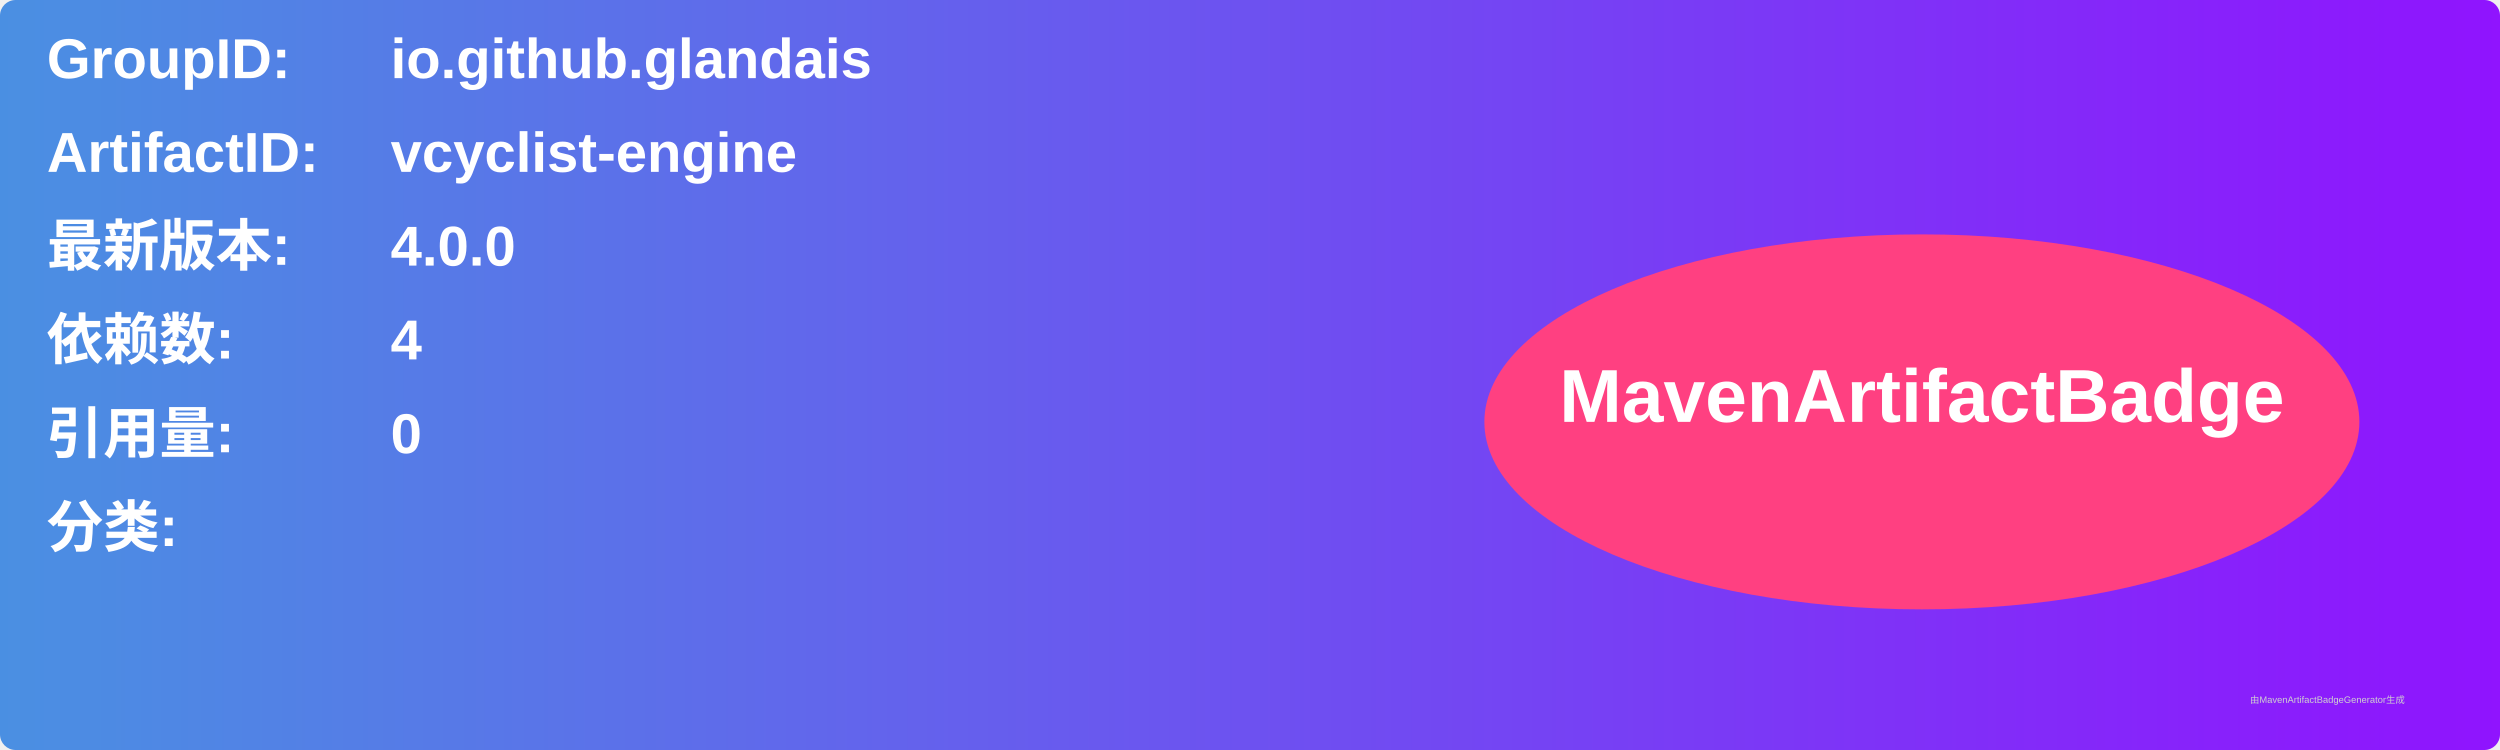
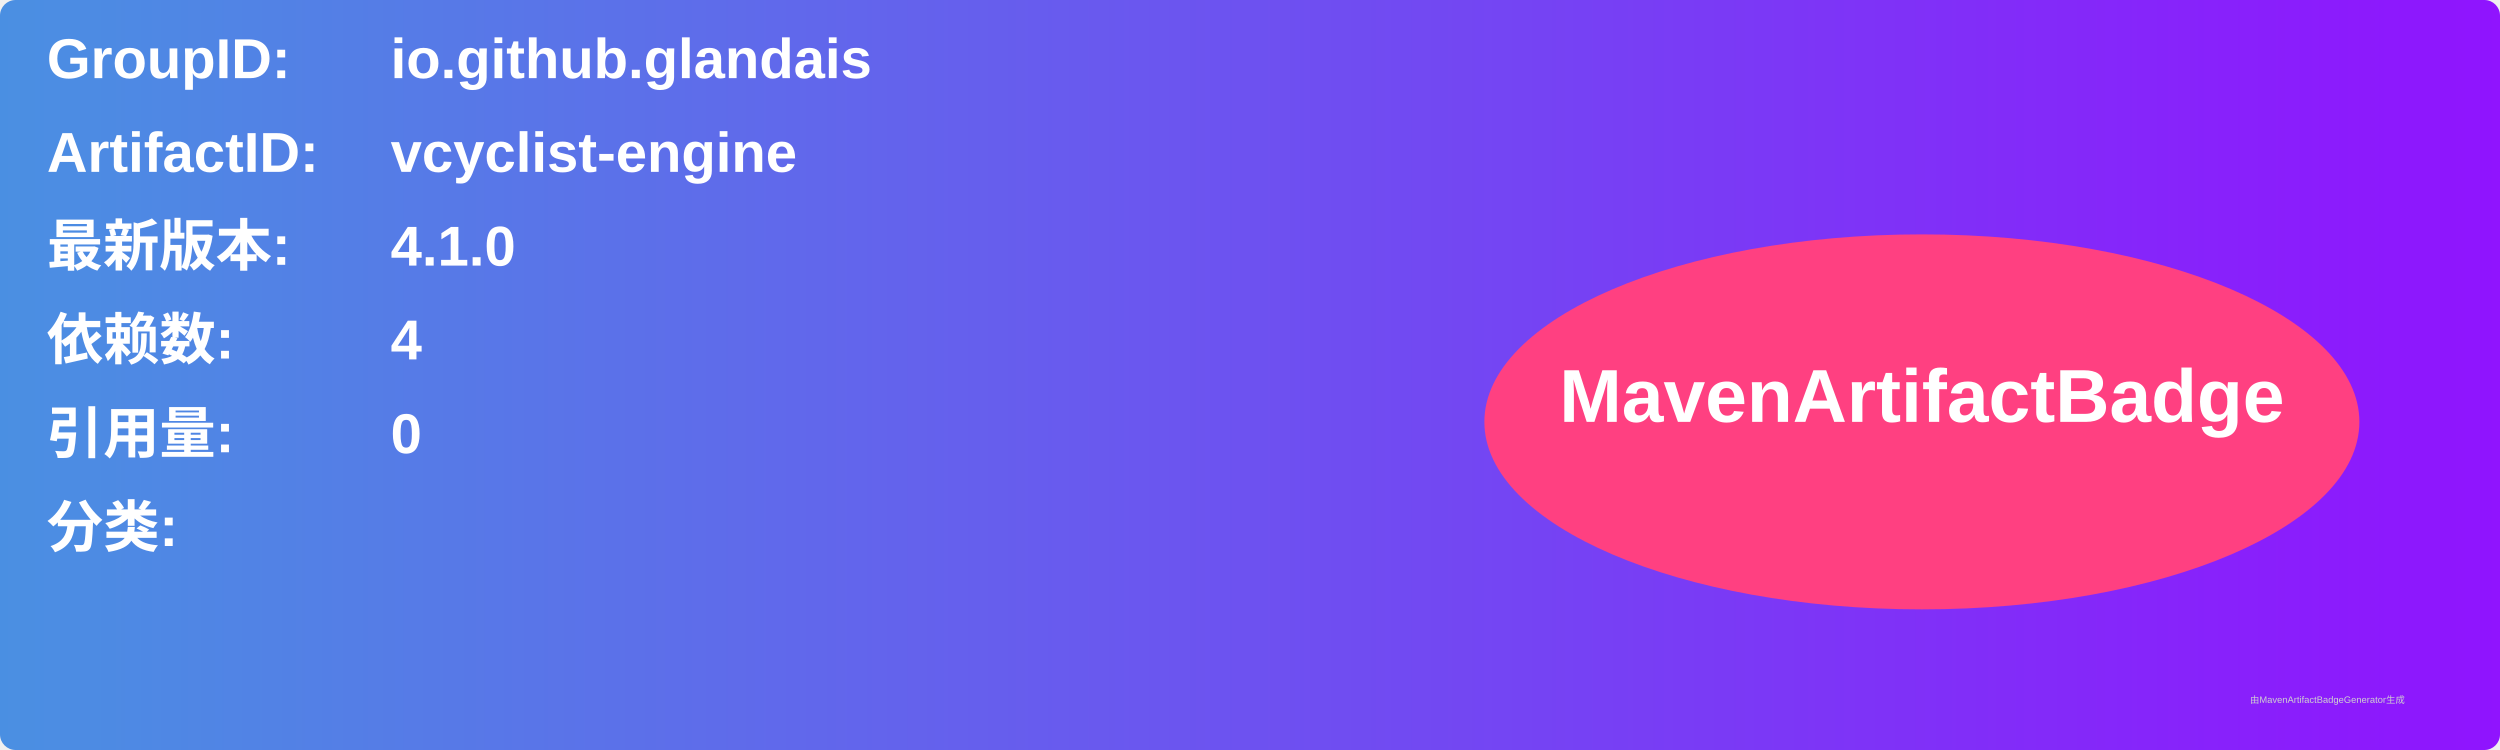
<svg xmlns="http://www.w3.org/2000/svg" width="800" height="240" viewBox="0 0 800 240">
  <linearGradient id="grad" x1="0%" y1="0%" x2="100%" y2="0%">
    <stop offset="0%" stop-color="#4a90e2" />
    <stop offset="100%" stop-color="#9013fe" />
  </linearGradient>
  <rect width="100%" height="100%" rx="5" ry="5" fill="url(#grad)" />
  <g transform="translate(15, 15)">
    <text x="0" y="10" font-family="Arial" font-size="18" fill="white" font-weight="bold" width="260">GroupID:</text>
    <text x="110" y="10" font-family="Arial" font-size="18" fill="white" font-weight="bold" width="460">io.github.glandais</text>
    <text x="0" y="40" font-family="Arial" font-size="18" fill="white" font-weight="bold" width="260">ArtifactID:</text>
    <text x="110" y="40" font-family="Arial" font-size="18" fill="white" font-weight="bold" width="460">vcyclist-engine</text>
    <text x="0" y="70" font-family="Arial" font-size="18" fill="white" font-weight="bold">最新版本:</text>
    <text x="110" y="70" font-family="Arial" font-size="18" fill="white" font-weight="bold">
-       <tspan font-weight="bold">4.0.0</tspan>
+       <tspan font-weight="bold">4.1.0</tspan>
    </text>
    <text x="0" y="100" font-family="Arial" font-size="18" fill="white" font-weight="bold">依赖数: </text>
    <text x="110" y="100" font-family="Arial" font-size="18" fill="white">
      <tspan font-weight="bold">4</tspan>
    </text>
    <text x="0" y="130" font-family="Arial" font-size="18" fill="white" font-weight="bold">引用量: </text>
    <text x="110" y="130" font-family="Arial" font-size="18" fill="white">
      <tspan font-weight="bold">0</tspan>
    </text>
    <text x="0" y="160" font-family="Arial" font-size="18" fill="white" font-weight="bold">分类:</text>
    <text x="10" y="190" font-family="Arial" font-size="10" fill="white">
      <tspan font-weight="bold" />
    </text>
    <ellipse cx="600" cy="120" rx="140" ry="60" fill="#ff4081" />
    <text x="600" y="120" text-anchor="middle" font-family="Arial" font-size="24" fill="white" font-weight="bold">MavenArtifactBadge</text>
  </g>
  <text x="720" y="225" font-family="Arial" font-size="3" fill="#d0d0d0">由MavenArtifactBadgeGenerator生成</text>
</svg>
